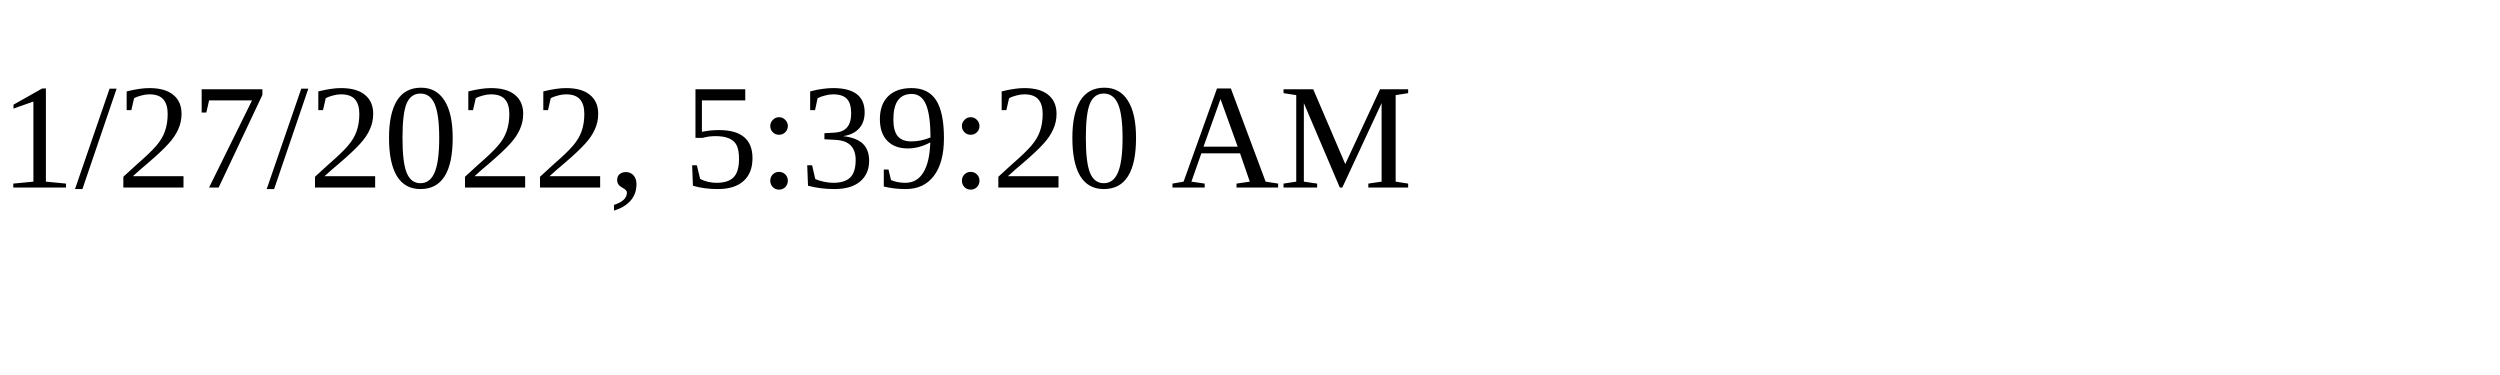
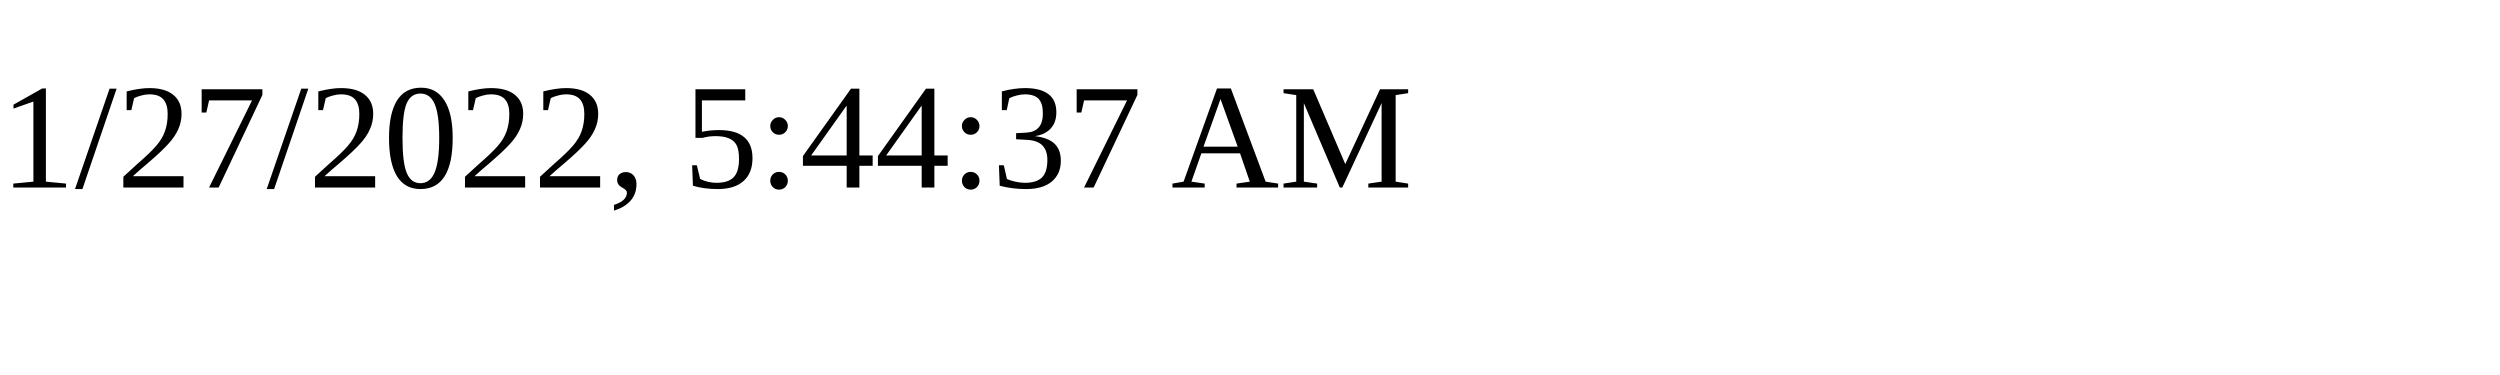
<svg xmlns="http://www.w3.org/2000/svg" height="30" width="200">
-   <text x="0" y="15">1/27/2022, 5:39:20 AM</text>
+   <text x="0" y="15">1/27/2022, 5:44:37 AM</text>
</svg>
